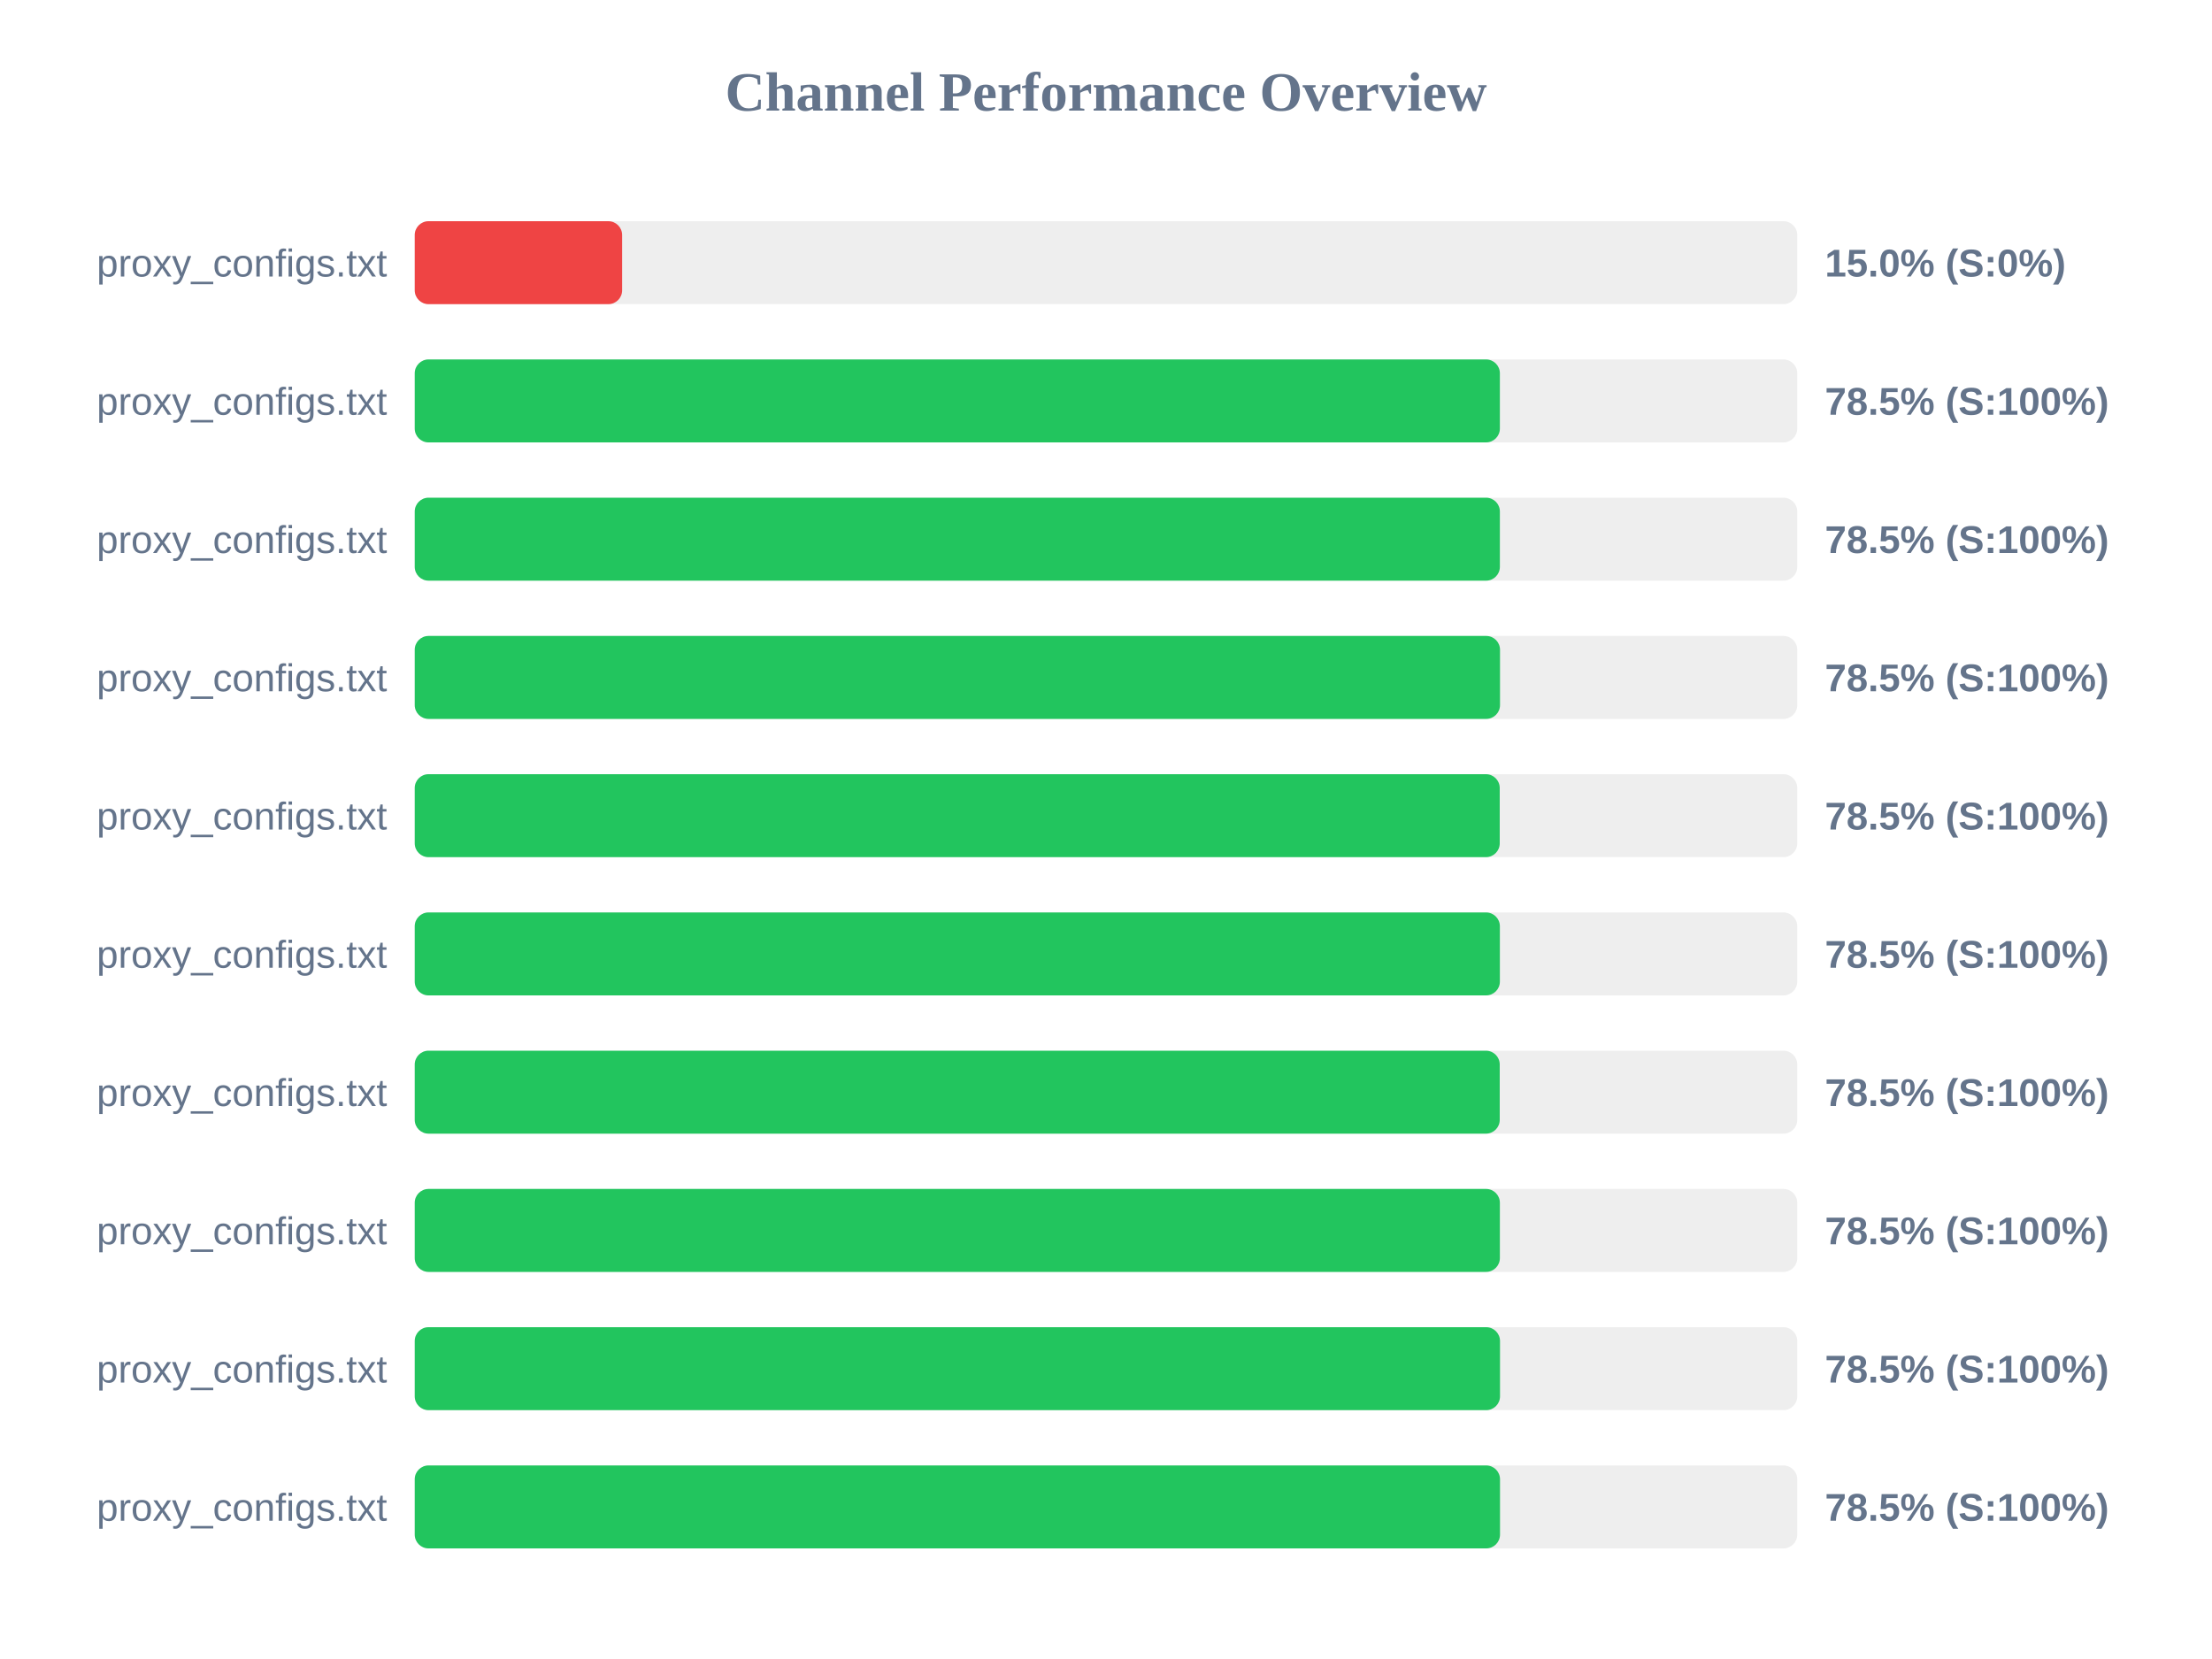
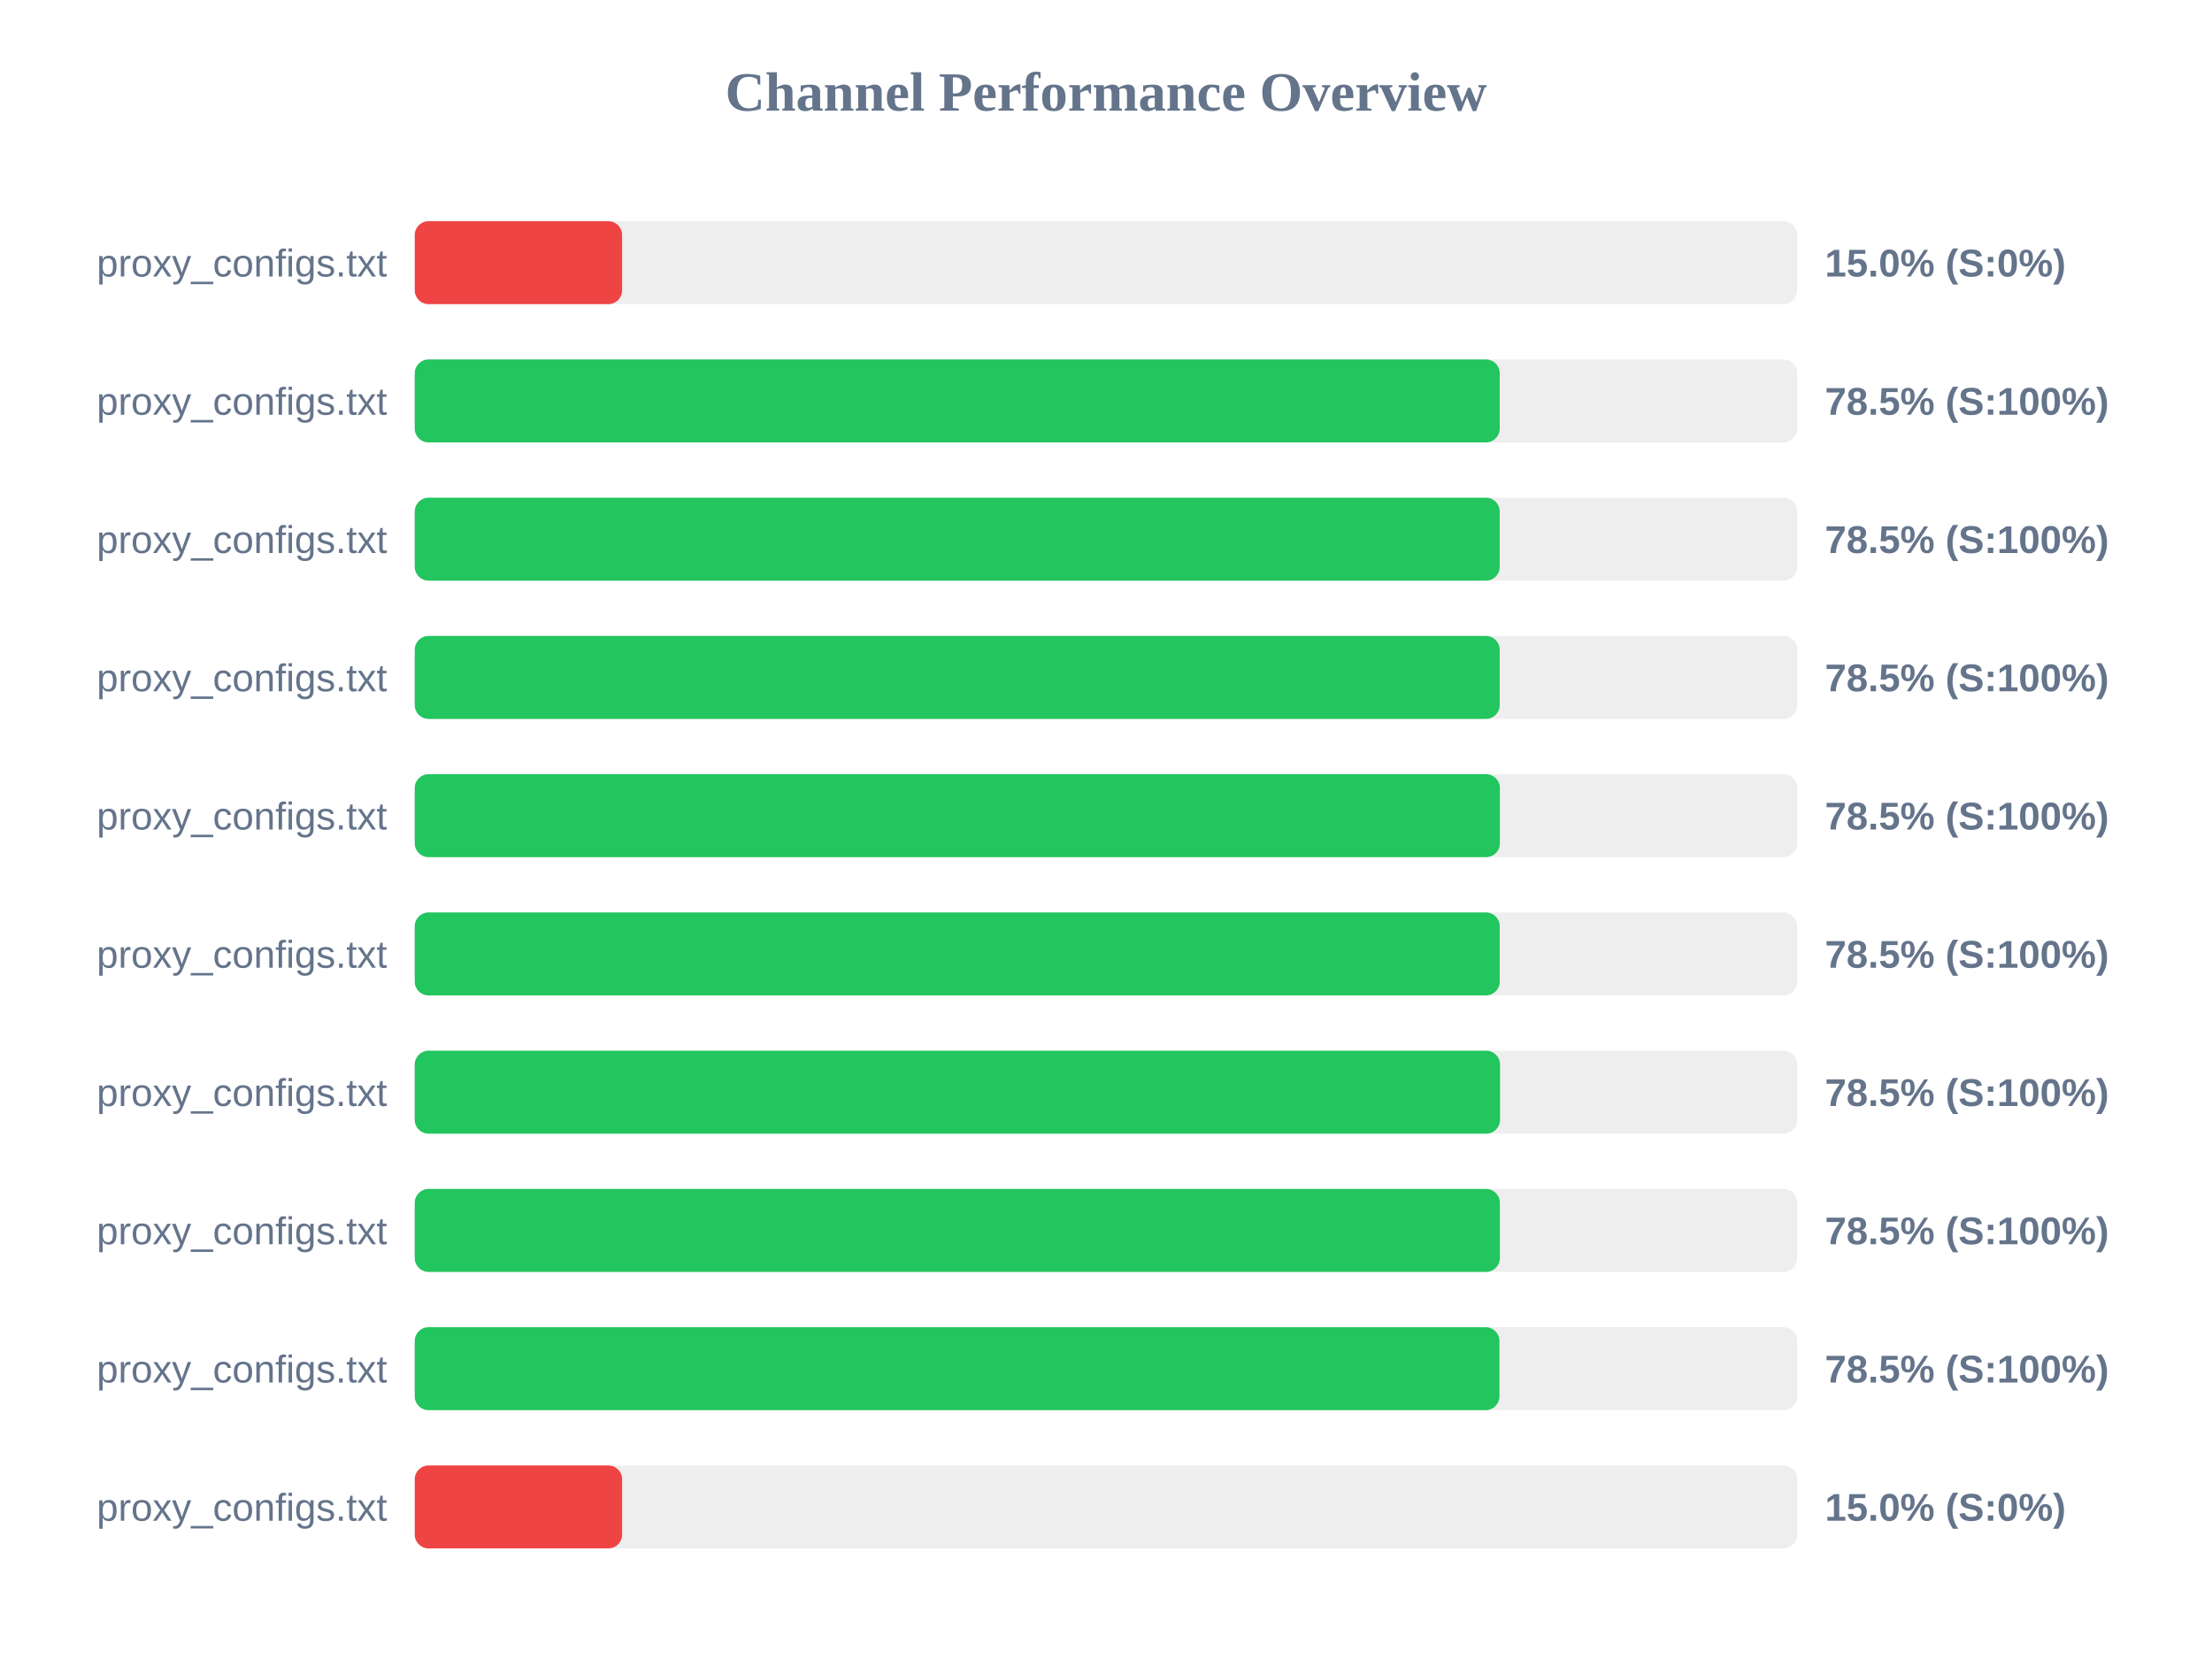
<svg xmlns="http://www.w3.org/2000/svg" width="800" height="600" version="1.1">
  <style>
        .row { font: 14px Arial; fill: #64748b; }
        .score { font: bold 14px Arial; fill: #64748b; }
    </style>
  <text x="400" y="40" text-anchor="middle" font-size="20px" font-weight="bold" fill="#64748b">Channel Performance Overview</text>
  <rect x="150" y="80" width="500" height="30" fill="#eee" rx="5" />
  <rect x="150" y="80" width="75.0" height="30" fill="#ef4444" rx="5" />
  <text x="140" y="100" text-anchor="end" class="row">proxy_configs.txt</text>
  <text x="660" y="100" text-anchor="start" class="score">15.0% (S:0%)</text>
  <rect x="150" y="130" width="500" height="30" fill="#eee" rx="5" />
-   <rect x="150" y="130" width="392.45" height="30" fill="#22c55e" rx="5" />
+   <rect x="150" y="130" width="392.4" height="30" fill="#22c55e" rx="5" />
  <text x="140" y="150" text-anchor="end" class="row">proxy_configs.txt</text>
  <text x="660" y="150" text-anchor="start" class="score">78.5% (S:100%)</text>
  <rect x="150" y="180" width="500" height="30" fill="#eee" rx="5" />
-   <rect x="150" y="180" width="392.45" height="30" fill="#22c55e" rx="5" />
+   <rect x="150" y="180" width="392.4" height="30" fill="#22c55e" rx="5" />
  <text x="140" y="200" text-anchor="end" class="row">proxy_configs.txt</text>
  <text x="660" y="200" text-anchor="start" class="score">78.5% (S:100%)</text>
  <rect x="150" y="230" width="500" height="30" fill="#eee" rx="5" />
-   <rect x="150" y="230" width="392.5" height="30" fill="#22c55e" rx="5" />
+   <rect x="150" y="230" width="392.4" height="30" fill="#22c55e" rx="5" />
  <text x="140" y="250" text-anchor="end" class="row">proxy_configs.txt</text>
  <text x="660" y="250" text-anchor="start" class="score">78.5% (S:100%)</text>
  <rect x="150" y="280" width="500" height="30" fill="#eee" rx="5" />
-   <rect x="150" y="280" width="392.4" height="30" fill="#22c55e" rx="5" />
+   <rect x="150" y="280" width="392.45" height="30" fill="#22c55e" rx="5" />
  <text x="140" y="300" text-anchor="end" class="row">proxy_configs.txt</text>
  <text x="660" y="300" text-anchor="start" class="score">78.5% (S:100%)</text>
  <rect x="150" y="330" width="500" height="30" fill="#eee" rx="5" />
-   <rect x="150" y="330" width="392.45" height="30" fill="#22c55e" rx="5" />
+   <rect x="150" y="330" width="392.4" height="30" fill="#22c55e" rx="5" />
  <text x="140" y="350" text-anchor="end" class="row">proxy_configs.txt</text>
  <text x="660" y="350" text-anchor="start" class="score">78.5% (S:100%)</text>
  <rect x="150" y="380" width="500" height="30" fill="#eee" rx="5" />
-   <rect x="150" y="380" width="392.4" height="30" fill="#22c55e" rx="5" />
+   <rect x="150" y="380" width="392.5" height="30" fill="#22c55e" rx="5" />
  <text x="140" y="400" text-anchor="end" class="row">proxy_configs.txt</text>
  <text x="660" y="400" text-anchor="start" class="score">78.5% (S:100%)</text>
  <rect x="150" y="430" width="500" height="30" fill="#eee" rx="5" />
  <rect x="150" y="430" width="392.45" height="30" fill="#22c55e" rx="5" />
  <text x="140" y="450" text-anchor="end" class="row">proxy_configs.txt</text>
  <text x="660" y="450" text-anchor="start" class="score">78.5% (S:100%)</text>
  <rect x="150" y="480" width="500" height="30" fill="#eee" rx="5" />
-   <rect x="150" y="480" width="392.5" height="30" fill="#22c55e" rx="5" />
+   <rect x="150" y="480" width="392.3" height="30" fill="#22c55e" rx="5" />
  <text x="140" y="500" text-anchor="end" class="row">proxy_configs.txt</text>
  <text x="660" y="500" text-anchor="start" class="score">78.5% (S:100%)</text>
  <rect x="150" y="530" width="500" height="30" fill="#eee" rx="5" />
-   <rect x="150" y="530" width="392.5" height="30" fill="#22c55e" rx="5" />
+   <rect x="150" y="530" width="75.0" height="30" fill="#ef4444" rx="5" />
  <text x="140" y="550" text-anchor="end" class="row">proxy_configs.txt</text>
-   <text x="660" y="550" text-anchor="start" class="score">78.5% (S:100%)</text>
+   <text x="660" y="550" text-anchor="start" class="score">15.0% (S:0%)</text>
</svg>
